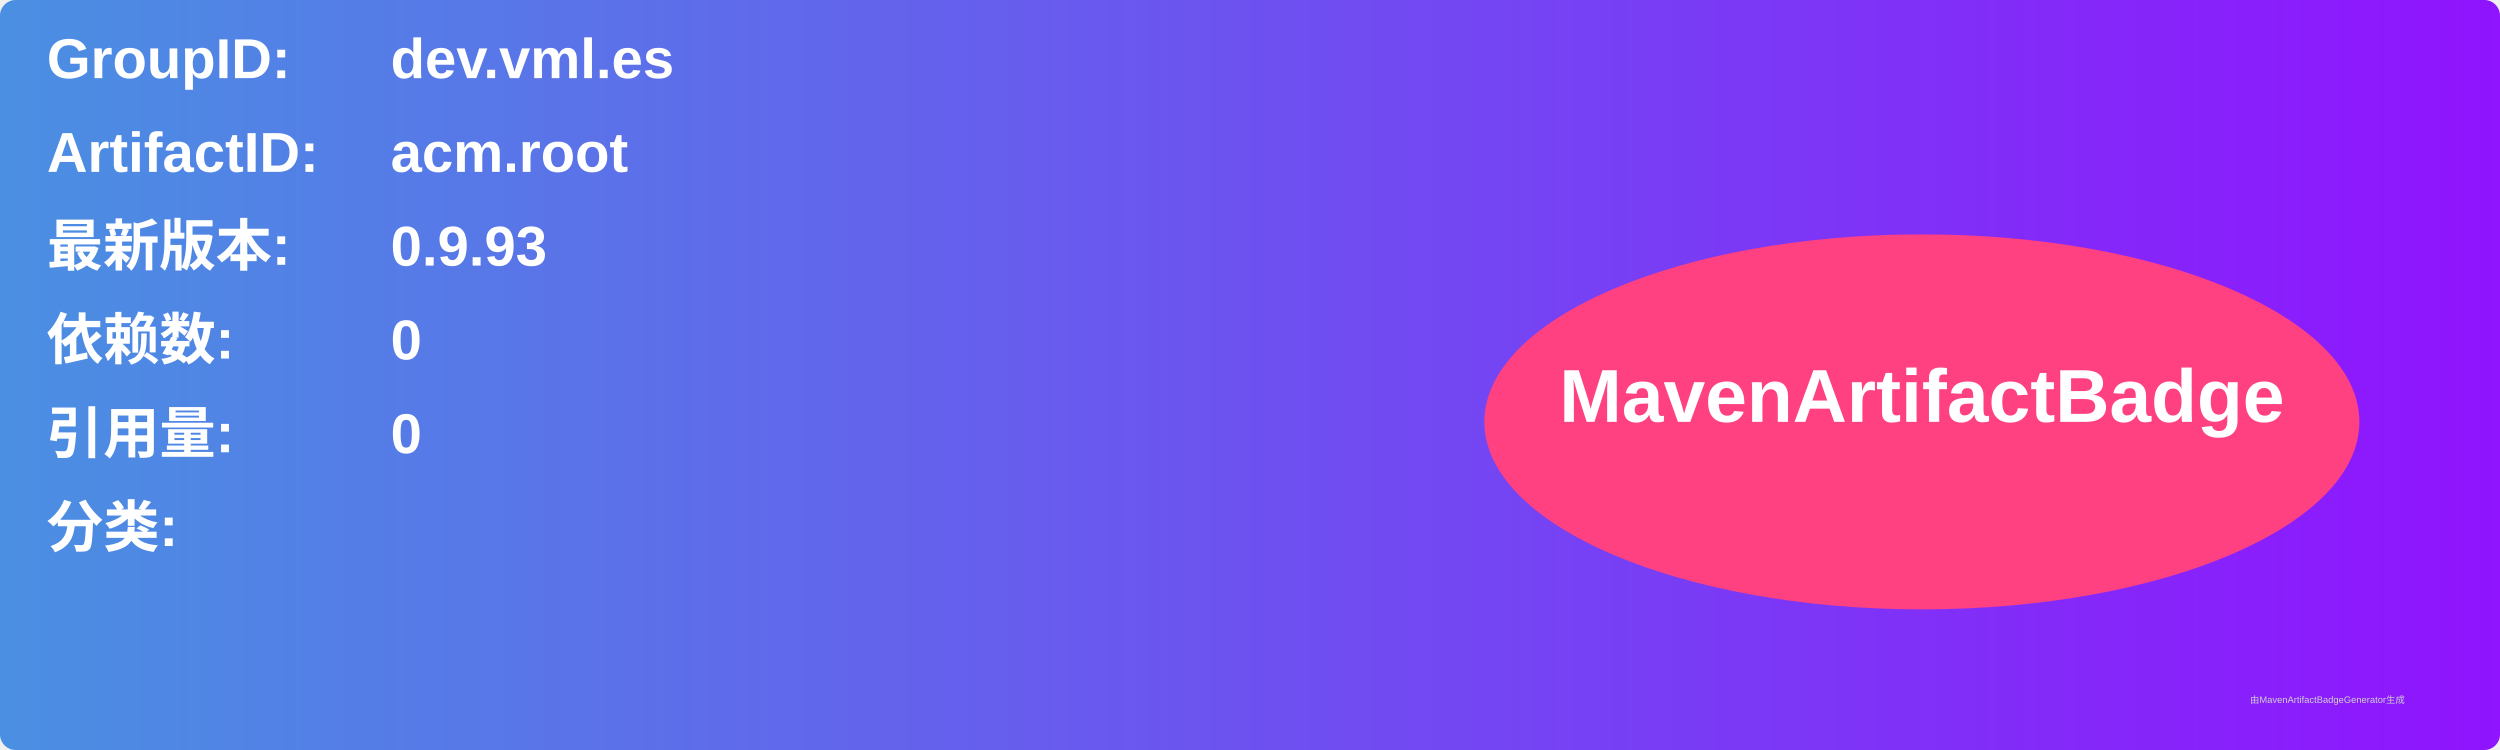
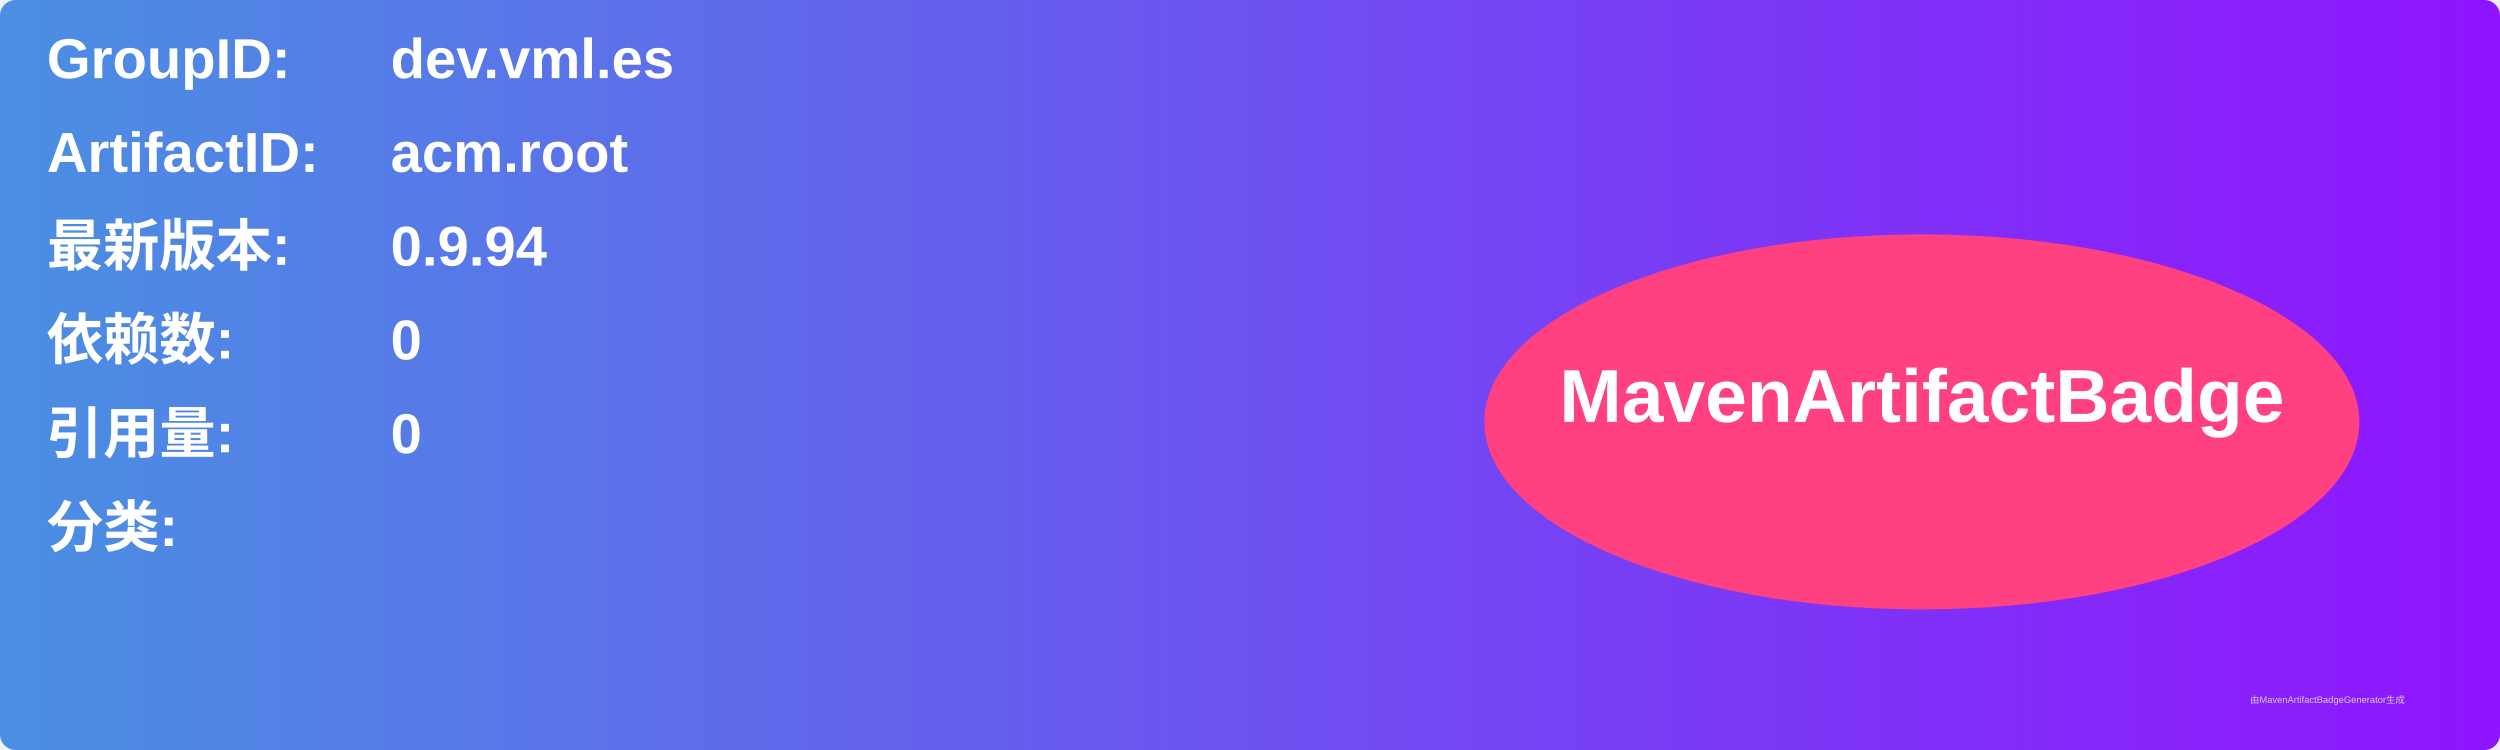
<svg xmlns="http://www.w3.org/2000/svg" width="800" height="240" viewBox="0 0 800 240">
  <linearGradient id="grad" x1="0%" y1="0%" x2="100%" y2="0%">
    <stop offset="0%" stop-color="#4a90e2" />
    <stop offset="100%" stop-color="#9013fe" />
  </linearGradient>
  <rect width="100%" height="100%" rx="5" ry="5" fill="url(#grad)" />
  <g transform="translate(15, 15)">
    <text x="0" y="10" font-family="Arial" font-size="18" fill="white" font-weight="bold" width="260">GroupID:</text>
    <text x="110" y="10" font-family="Arial" font-size="18" fill="white" font-weight="bold" width="460">dev.vml.es</text>
    <text x="0" y="40" font-family="Arial" font-size="18" fill="white" font-weight="bold" width="260">ArtifactID:</text>
    <text x="110" y="40" font-family="Arial" font-size="18" fill="white" font-weight="bold" width="460">acm.root</text>
    <text x="0" y="70" font-family="Arial" font-size="18" fill="white" font-weight="bold">最新版本:</text>
    <text x="110" y="70" font-family="Arial" font-size="18" fill="white" font-weight="bold">
-       <tspan font-weight="bold">0.9.93</tspan>
+       <tspan font-weight="bold">0.9.94</tspan>
    </text>
    <text x="0" y="100" font-family="Arial" font-size="18" fill="white" font-weight="bold">依赖数: </text>
    <text x="110" y="100" font-family="Arial" font-size="18" fill="white">
      <tspan font-weight="bold">0</tspan>
    </text>
    <text x="0" y="130" font-family="Arial" font-size="18" fill="white" font-weight="bold">引用量: </text>
    <text x="110" y="130" font-family="Arial" font-size="18" fill="white">
      <tspan font-weight="bold">0</tspan>
    </text>
    <text x="0" y="160" font-family="Arial" font-size="18" fill="white" font-weight="bold">分类:</text>
    <text x="10" y="190" font-family="Arial" font-size="10" fill="white">
      <tspan font-weight="bold" />
    </text>
    <ellipse cx="600" cy="120" rx="140" ry="60" fill="#ff4081" />
    <text x="600" y="120" text-anchor="middle" font-family="Arial" font-size="24" fill="white" font-weight="bold">MavenArtifactBadge</text>
  </g>
  <text x="720" y="225" font-family="Arial" font-size="3" fill="#d0d0d0">由MavenArtifactBadgeGenerator生成</text>
</svg>
